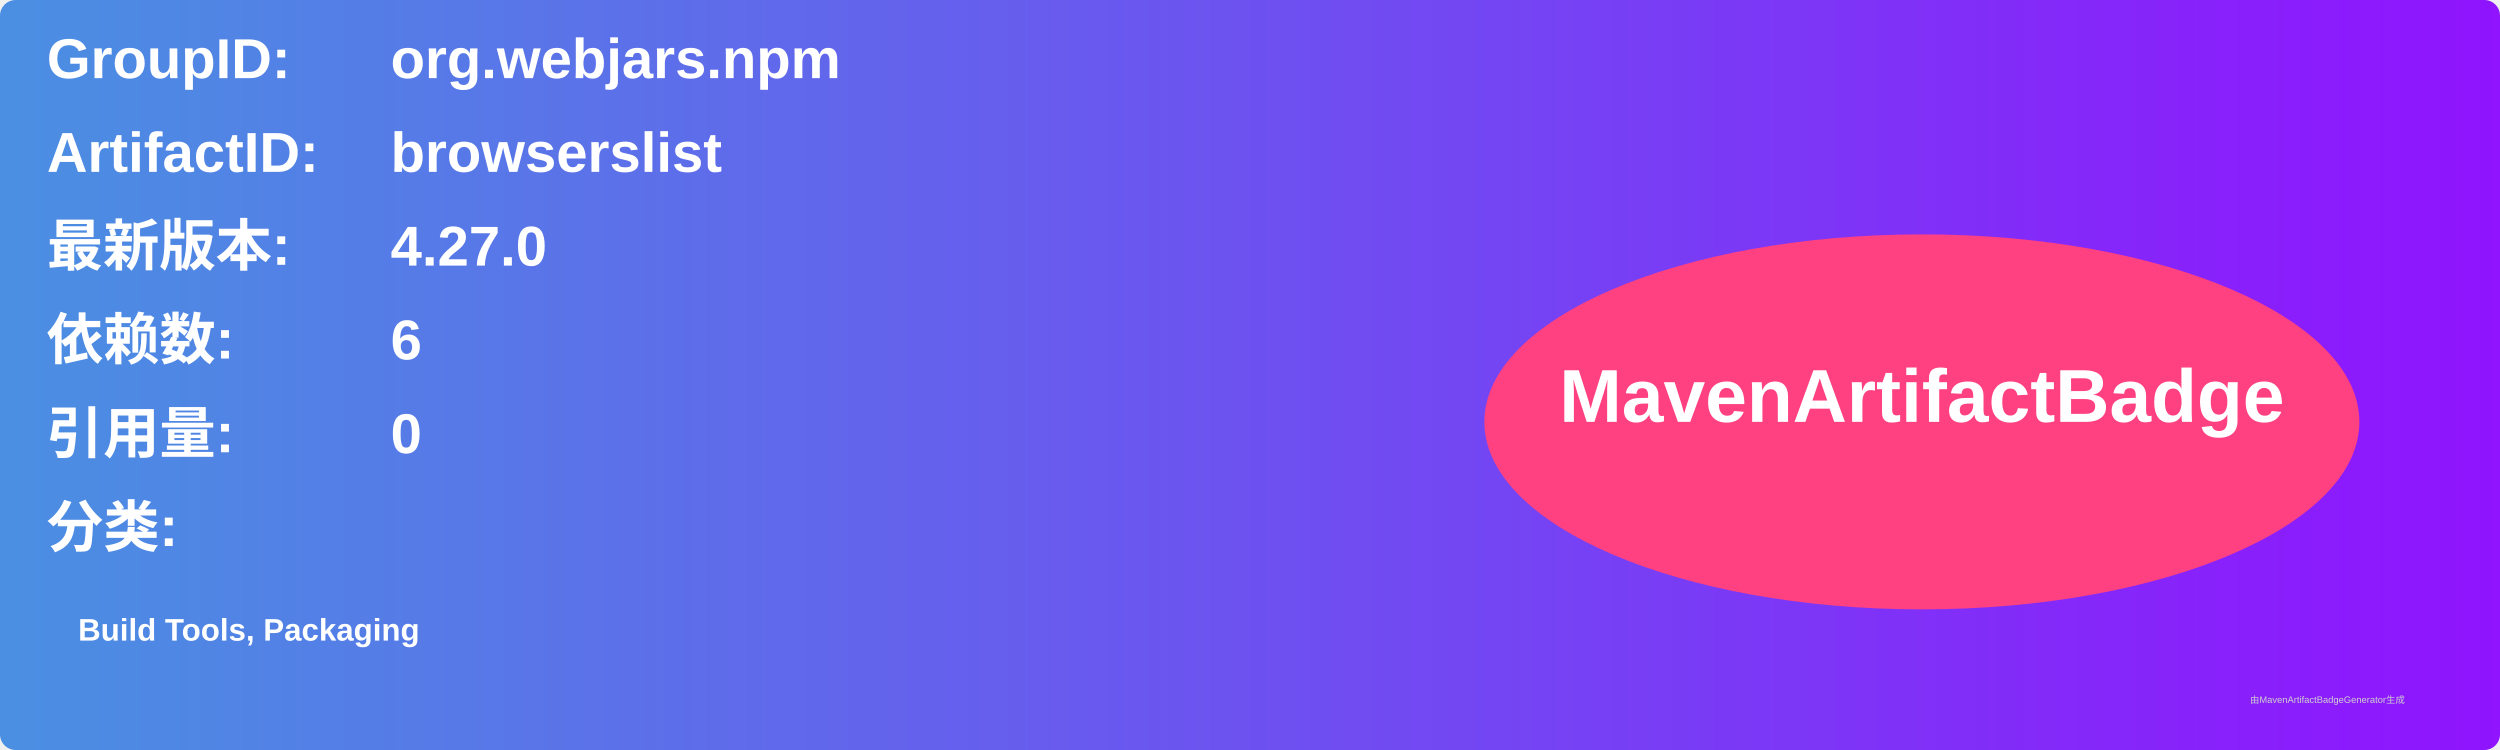
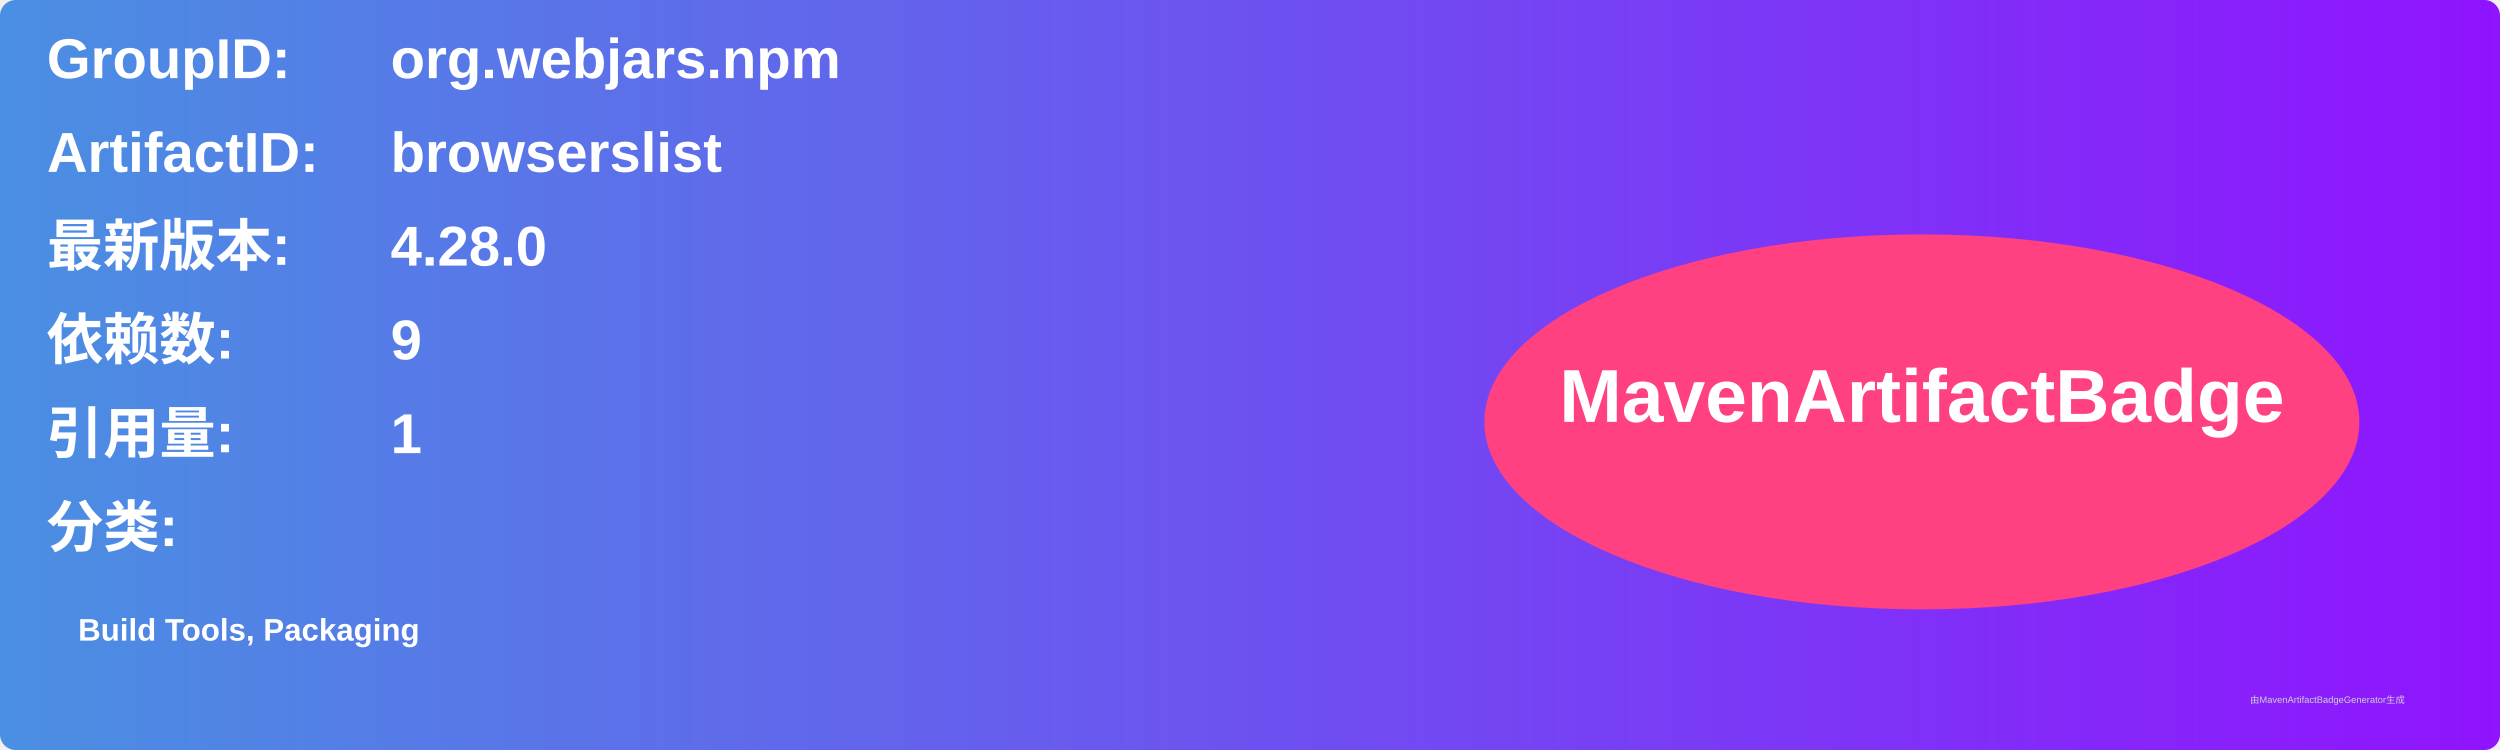
<svg xmlns="http://www.w3.org/2000/svg" width="800" height="240" viewBox="0 0 800 240">
  <linearGradient id="grad" x1="0%" y1="0%" x2="100%" y2="0%">
    <stop offset="0%" stop-color="#4a90e2" />
    <stop offset="100%" stop-color="#9013fe" />
  </linearGradient>
  <rect width="100%" height="100%" rx="5" ry="5" fill="url(#grad)" />
  <g transform="translate(15, 15)">
    <text x="0" y="10" font-family="Arial" font-size="18" fill="white" font-weight="bold" width="260">GroupID:</text>
    <text x="110" y="10" font-family="Arial" font-size="18" fill="white" font-weight="bold" width="460">org.webjars.npm</text>
    <text x="0" y="40" font-family="Arial" font-size="18" fill="white" font-weight="bold" width="260">ArtifactID:</text>
    <text x="110" y="40" font-family="Arial" font-size="18" fill="white" font-weight="bold" width="460">browserslist</text>
    <text x="0" y="70" font-family="Arial" font-size="18" fill="white" font-weight="bold">最新版本:</text>
    <text x="110" y="70" font-family="Arial" font-size="18" fill="white" font-weight="bold">
-       <tspan font-weight="bold">4.27.0</tspan>
+       <tspan font-weight="bold">4.28.0</tspan>
    </text>
    <text x="0" y="100" font-family="Arial" font-size="18" fill="white" font-weight="bold">依赖数: </text>
    <text x="110" y="100" font-family="Arial" font-size="18" fill="white">
-       <tspan font-weight="bold">6</tspan>
+       <tspan font-weight="bold">9</tspan>
    </text>
    <text x="0" y="130" font-family="Arial" font-size="18" fill="white" font-weight="bold">引用量: </text>
    <text x="110" y="130" font-family="Arial" font-size="18" fill="white">
-       <tspan font-weight="bold">0</tspan>
+       <tspan font-weight="bold">1</tspan>
    </text>
    <text x="0" y="160" font-family="Arial" font-size="18" fill="white" font-weight="bold">分类:</text>
    <text x="10" y="190" font-family="Arial" font-size="10" fill="white">
      <tspan font-weight="bold">Build Tools, Packaging</tspan>
    </text>
    <ellipse cx="600" cy="120" rx="140" ry="60" fill="#ff4081" />
    <text x="600" y="120" text-anchor="middle" font-family="Arial" font-size="24" fill="white" font-weight="bold">MavenArtifactBadge</text>
  </g>
  <text x="720" y="225" font-family="Arial" font-size="3" fill="#d0d0d0">由MavenArtifactBadgeGenerator生成</text>
</svg>
